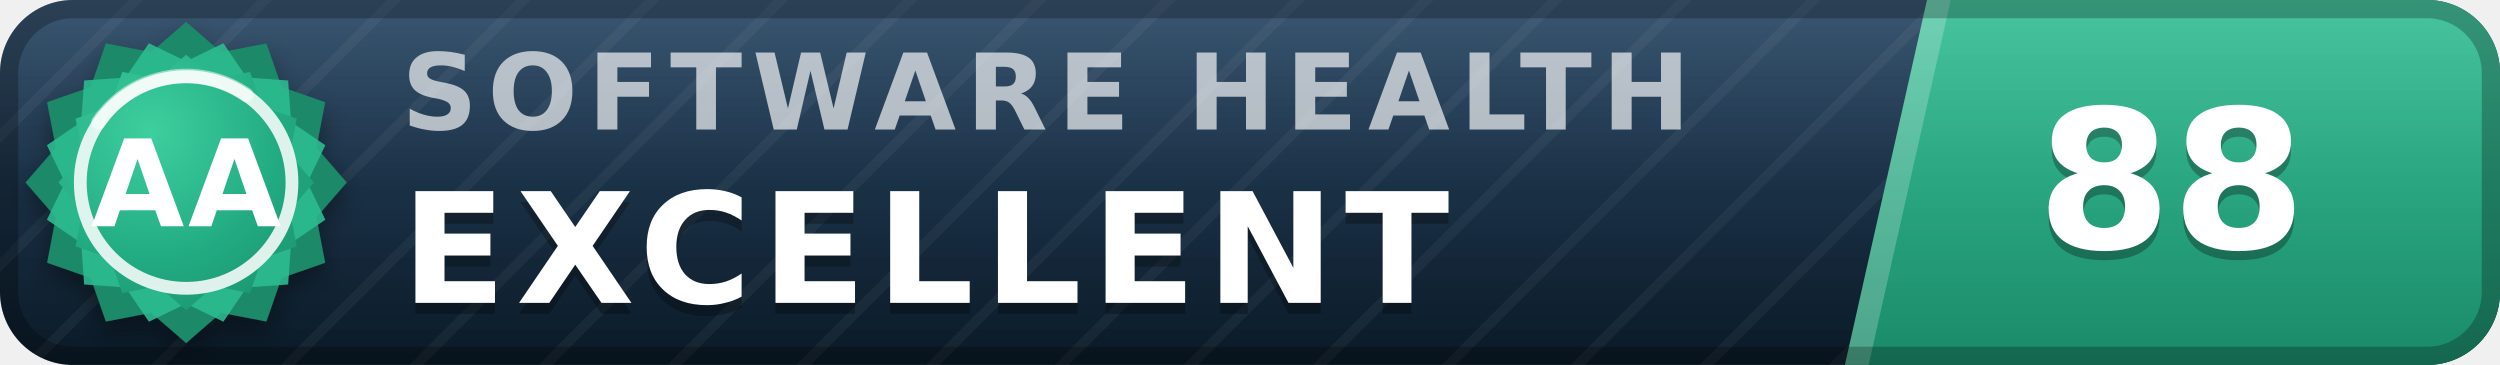
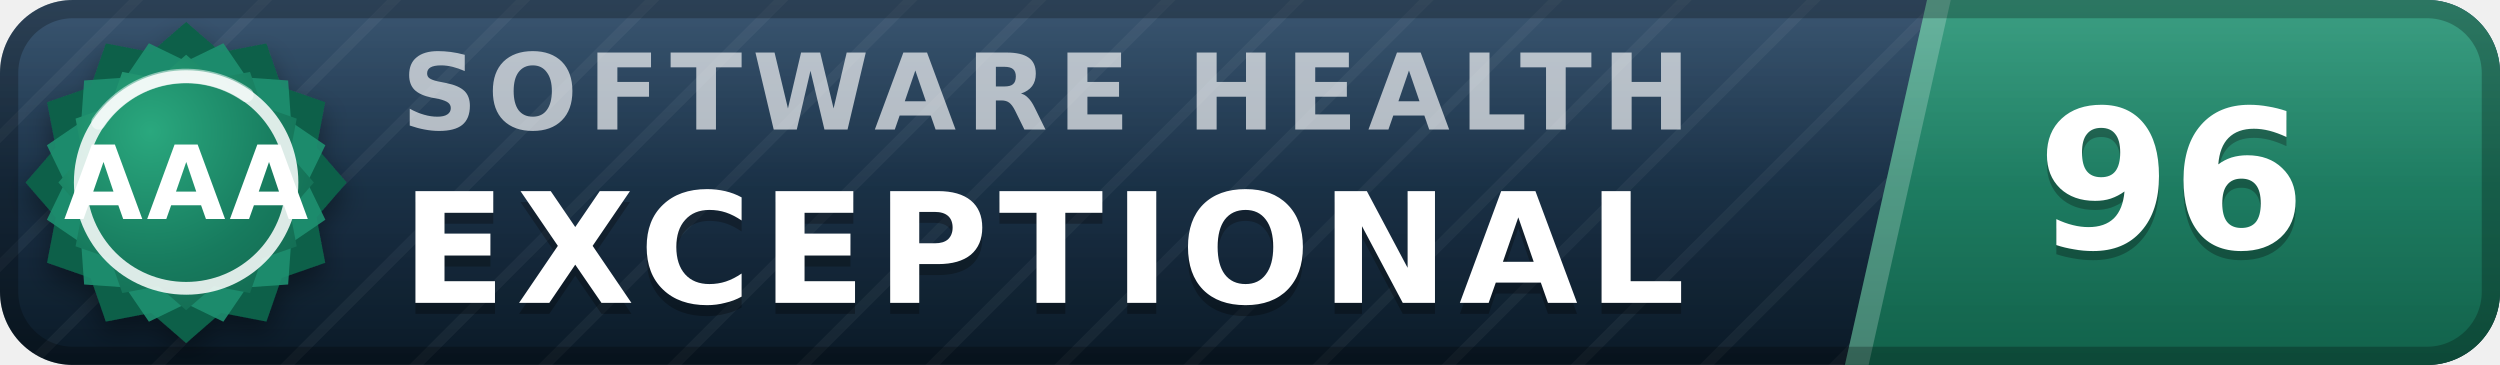
- <svg xmlns="http://www.w3.org/2000/svg" width="137" height="20" viewBox="0 0 137 20" role="img" aria-label="inspect.software software health index 88 of 100, excellent (grade AA)" font-family="Verdana,DejaVu Sans,Geneva,sans-serif">
+ <svg xmlns="http://www.w3.org/2000/svg" width="137" height="20" viewBox="0 0 137 20" role="img" aria-label="inspect.software software health index 96 of 100, exceptional (grade AAA)" font-family="Verdana,DejaVu Sans,Geneva,sans-serif">
  <defs>
    <linearGradient id="plate" x1="0" y1="0" x2="0" y2="1">
      <stop offset="0" stop-color="#1d3d5c" />
      <stop offset="1" stop-color="#0a1926" />
    </linearGradient>
    <linearGradient id="endplate" x1="0" y1="0" x2="0" y2="1">
-       <stop offset="0" stop-color="#2cbc90" />
-       <stop offset="1" stop-color="#1a8a68" />
+       <stop offset="0" stop-color="#1e9070" />
+       <stop offset="1" stop-color="#11614a" />
    </linearGradient>
    <linearGradient id="gloss" x1="0" y1="0" x2="0" y2="1">
      <stop offset="0" stop-color="#fff" stop-opacity=".13" />
      <stop offset=".5" stop-color="#fff" stop-opacity=".03" />
      <stop offset="1" stop-color="#fff" stop-opacity="0" />
    </linearGradient>
    <pattern id="guilloche" width="5" height="5" patternUnits="userSpaceOnUse" patternTransform="rotate(45)">
      <line x1="0" y1="0" x2="0" y2="5" stroke="#fff" stroke-opacity=".045" stroke-width="1.1" />
    </pattern>
    <clipPath id="rounded">
      <rect width="137" height="20" rx="4" />
    </clipPath>
    <radialGradient id="sealFace" cx=".36" cy=".3" r=".95">
-       <stop offset="0" stop-color="#3ecf9e" />
-       <stop offset=".55" stop-color="#21aa81" />
-       <stop offset="1" stop-color="#1a8a68" />
+       <stop offset="0" stop-color="#2aa87e" />
+       <stop offset=".55" stop-color="#177b5e" />
+       <stop offset="1" stop-color="#11614a" />
    </radialGradient>
    <filter id="sealShadow" x="-40%" y="-40%" width="180%" height="180%">
      <feDropShadow dx="0" dy="0.7" stdDeviation="0.7" flood-color="#000" flood-opacity="0.38" />
    </filter>
  </defs>
  <g clip-path="url(#rounded)">
    <rect width="137" height="20" fill="url(#plate)" />
    <rect width="137" height="20" fill="url(#guilloche)" />
    <polygon points="105.6,0 137,0 137,20 101.1,20" fill="url(#endplate)" />
    <polygon points="105.6,0 106.9,0 102.4,20 101.1,20" fill="#fff" fill-opacity=".22" />
    <text x="22.0" y="7.1" font-size="5.8" letter-spacing="0.55" fill="#fff" fill-opacity=".66" font-weight="bold" textLength="76.3" lengthAdjust="spacing">SOFTWARE HEALTH</text>
-     <text x="22.0" y="17.2" font-size="8.4" fill="#000" fill-opacity=".3" font-weight="bold" letter-spacing="0.55" textLength="65.1" lengthAdjust="spacing">EXCELLENT</text>
-     <text x="22.0" y="16.6" font-size="8.4" fill="#fff" font-weight="bold" letter-spacing="0.55" textLength="65.1" lengthAdjust="spacing">EXCELLENT</text>
-     <text x="119.0" y="14.1" font-size="10.6" fill="#000" fill-opacity=".3" font-weight="bold" text-anchor="middle">88</text>
-     <text x="119.0" y="13.6" font-size="10.6" fill="#fff" font-weight="bold" text-anchor="middle">88</text>
+     <text x="22.0" y="17.2" font-size="8.4" fill="#000" fill-opacity=".3" font-weight="bold" letter-spacing="0.55" textLength="76.0" lengthAdjust="spacing">EXCEPTIONAL</text>
+     <text x="22.0" y="16.6" font-size="8.4" fill="#fff" font-weight="bold" letter-spacing="0.55" textLength="76.0" lengthAdjust="spacing">EXCEPTIONAL</text>
+     <text x="119.0" y="14.1" font-size="10.6" fill="#000" fill-opacity=".3" font-weight="bold" text-anchor="middle">96</text>
+     <text x="119.0" y="13.6" font-size="10.6" fill="#fff" font-weight="bold" text-anchor="middle">96</text>
    <rect width="137" height="20" fill="url(#gloss)" />
  </g>
  <rect x=".5" y=".5" width="136" height="19" rx="3.5" fill="none" stroke="#000" stroke-opacity=".25" />
  <g filter="url(#sealShadow)">
-     <path d="M10.20 1.20 L12.11 2.86 L14.60 2.38 L15.43 4.77 L17.82 5.60 L17.34 8.09 L19.00 10.00 L17.34 11.91 L17.82 14.40 L15.43 15.23 L14.60 17.62 L12.11 17.14 L10.20 18.80 L8.29 17.14 L5.80 17.62 L4.97 15.23 L2.58 14.40 L3.06 11.91 L1.40 10.00 L3.06 8.09 L2.58 5.60 L4.97 4.77 L5.80 2.38 L8.29 2.86 L10.20 1.20 Z" fill="#1a8a68" />
+     <path d="M10.20 1.20 L12.11 2.86 L14.60 2.38 L15.43 4.77 L17.82 5.60 L17.34 8.09 L19.00 10.00 L17.34 11.91 L17.82 14.40 L15.43 15.23 L14.60 17.62 L12.11 17.14 L10.20 18.80 L8.29 17.14 L5.80 17.62 L4.97 15.23 L2.58 14.40 L3.06 11.91 L1.40 10.00 L3.06 8.09 L2.58 5.60 L4.97 4.77 L5.80 2.38 L8.29 2.86 L10.20 1.20 Z" fill="#11614a" />
  </g>
-   <path d="M12.24 2.37 L13.52 4.25 L15.79 4.41 L15.95 6.68 L17.83 7.96 L16.84 10.00 L17.83 12.04 L15.95 13.32 L15.79 15.59 L13.52 15.75 L12.24 17.63 L10.20 16.64 L8.16 17.63 L6.88 15.75 L4.61 15.59 L4.45 13.32 L2.57 12.04 L3.56 10.00 L2.57 7.96 L4.45 6.68 L4.61 4.41 L6.88 4.25 L8.16 2.37 L10.20 3.36 L12.24 2.37 Z" fill="#2cbc90" fill-opacity=".9" />
+   <path d="M12.24 2.37 L13.52 4.25 L15.79 4.41 L15.95 6.68 L17.83 7.96 L16.84 10.00 L17.83 12.04 L15.95 13.32 L15.79 15.59 L13.52 15.75 L12.24 17.63 L10.20 16.64 L8.16 17.63 L6.88 15.75 L4.61 15.59 L4.45 13.32 L2.57 12.04 L3.56 10.00 L2.57 7.96 L4.45 6.68 L4.61 4.41 L6.88 4.25 L8.16 2.37 L10.20 3.36 L12.24 2.37 Z" fill="#1e9070" fill-opacity=".9" />
  <path d="M10.20 3.00 L11.72 4.32 L13.70 3.94 L14.36 5.84 L16.26 6.50 L15.88 8.48 L17.20 10.00 L15.88 11.52 L16.26 13.50 L14.36 14.16 L13.70 16.06 L11.72 15.68 L10.20 17.00 L8.68 15.68 L6.70 16.06 L6.04 14.16 L4.14 13.50 L4.52 11.52 L3.20 10.00 L4.52 8.48 L4.14 6.50 L6.04 5.84 L6.70 3.94 L8.68 4.32 L10.20 3.00 Z" fill="url(#sealFace)" />
  <circle cx="10.2" cy="10.0" r="5.8" fill="none" stroke="#fff" stroke-opacity=".85" stroke-width=".7" />
  <path d="M5.4 6.7 A5.8 5.8 0 0 1 13.5 5.2" stroke="#fff" stroke-opacity=".5" stroke-width=".8" fill="none" stroke-linecap="round" />
-   <text x="10.2" y="12.4" font-size="6.6" fill="#fff" font-weight="bold" text-anchor="middle" letter-spacing=".2">AA</text>
+   <text x="10.2" y="12.0" font-size="5.6" fill="#fff" font-weight="bold" text-anchor="middle" letter-spacing=".2">AAA</text>
</svg>
